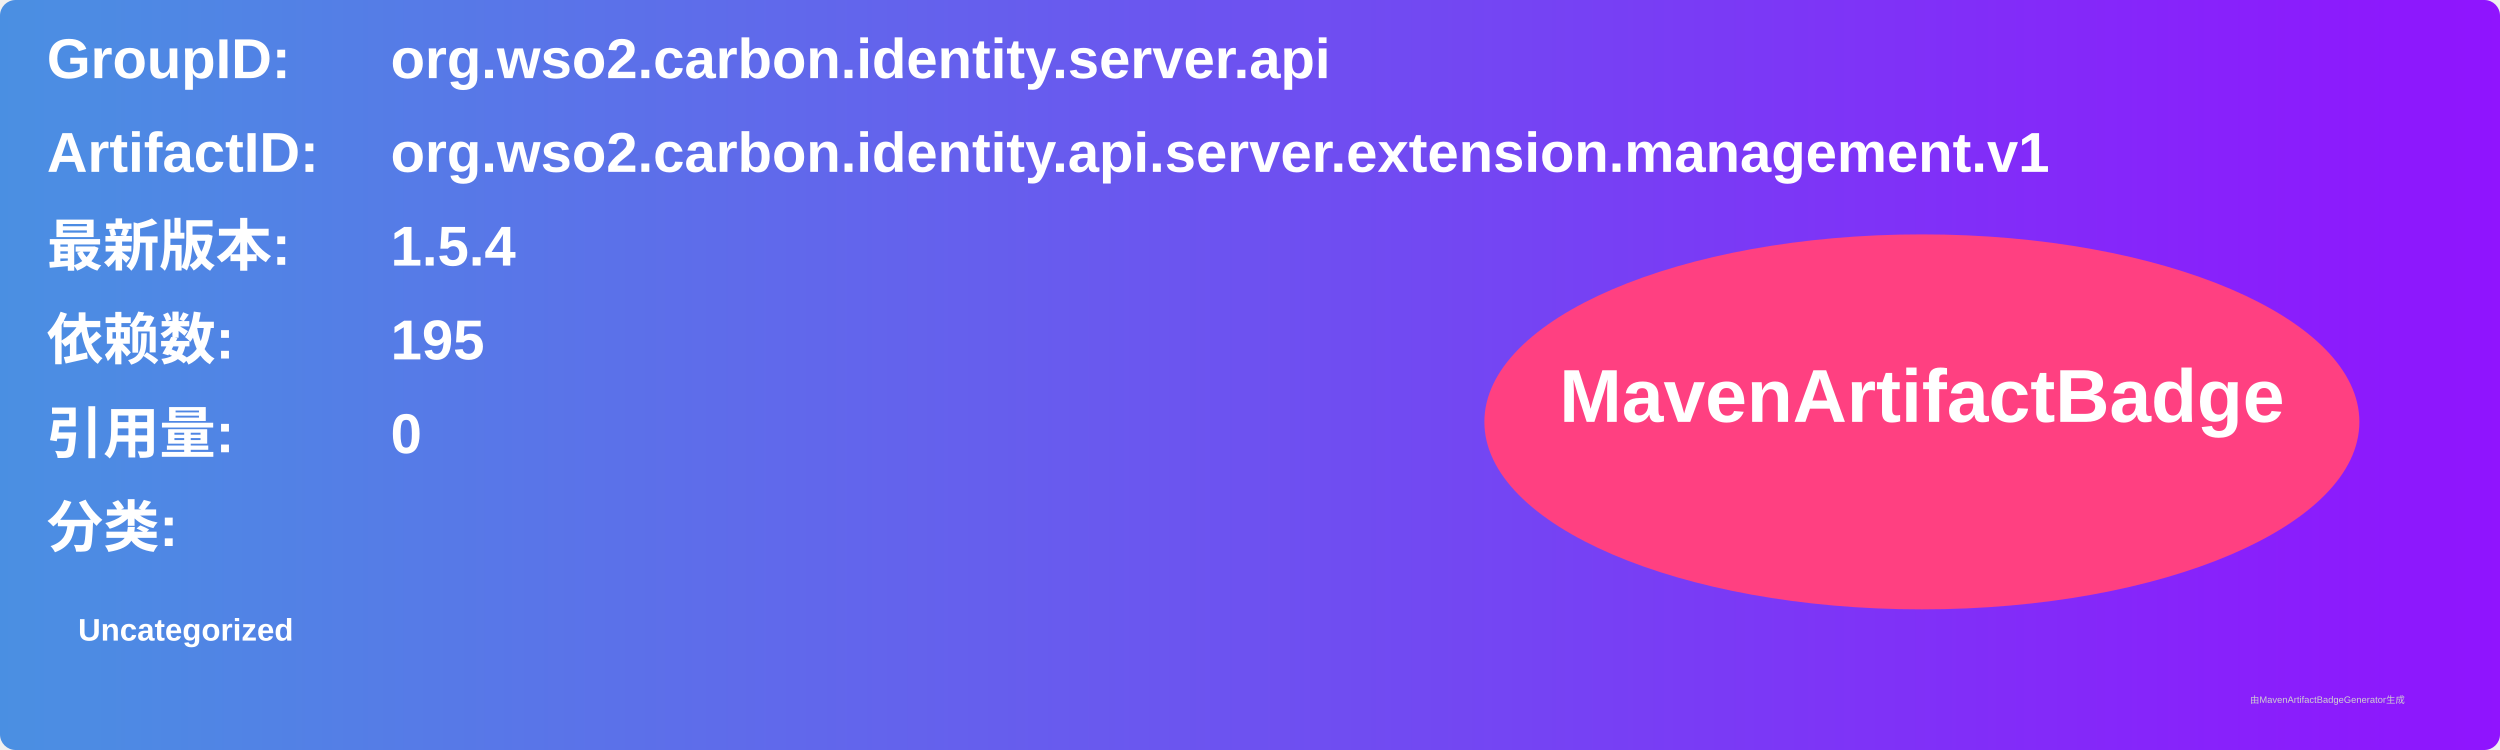
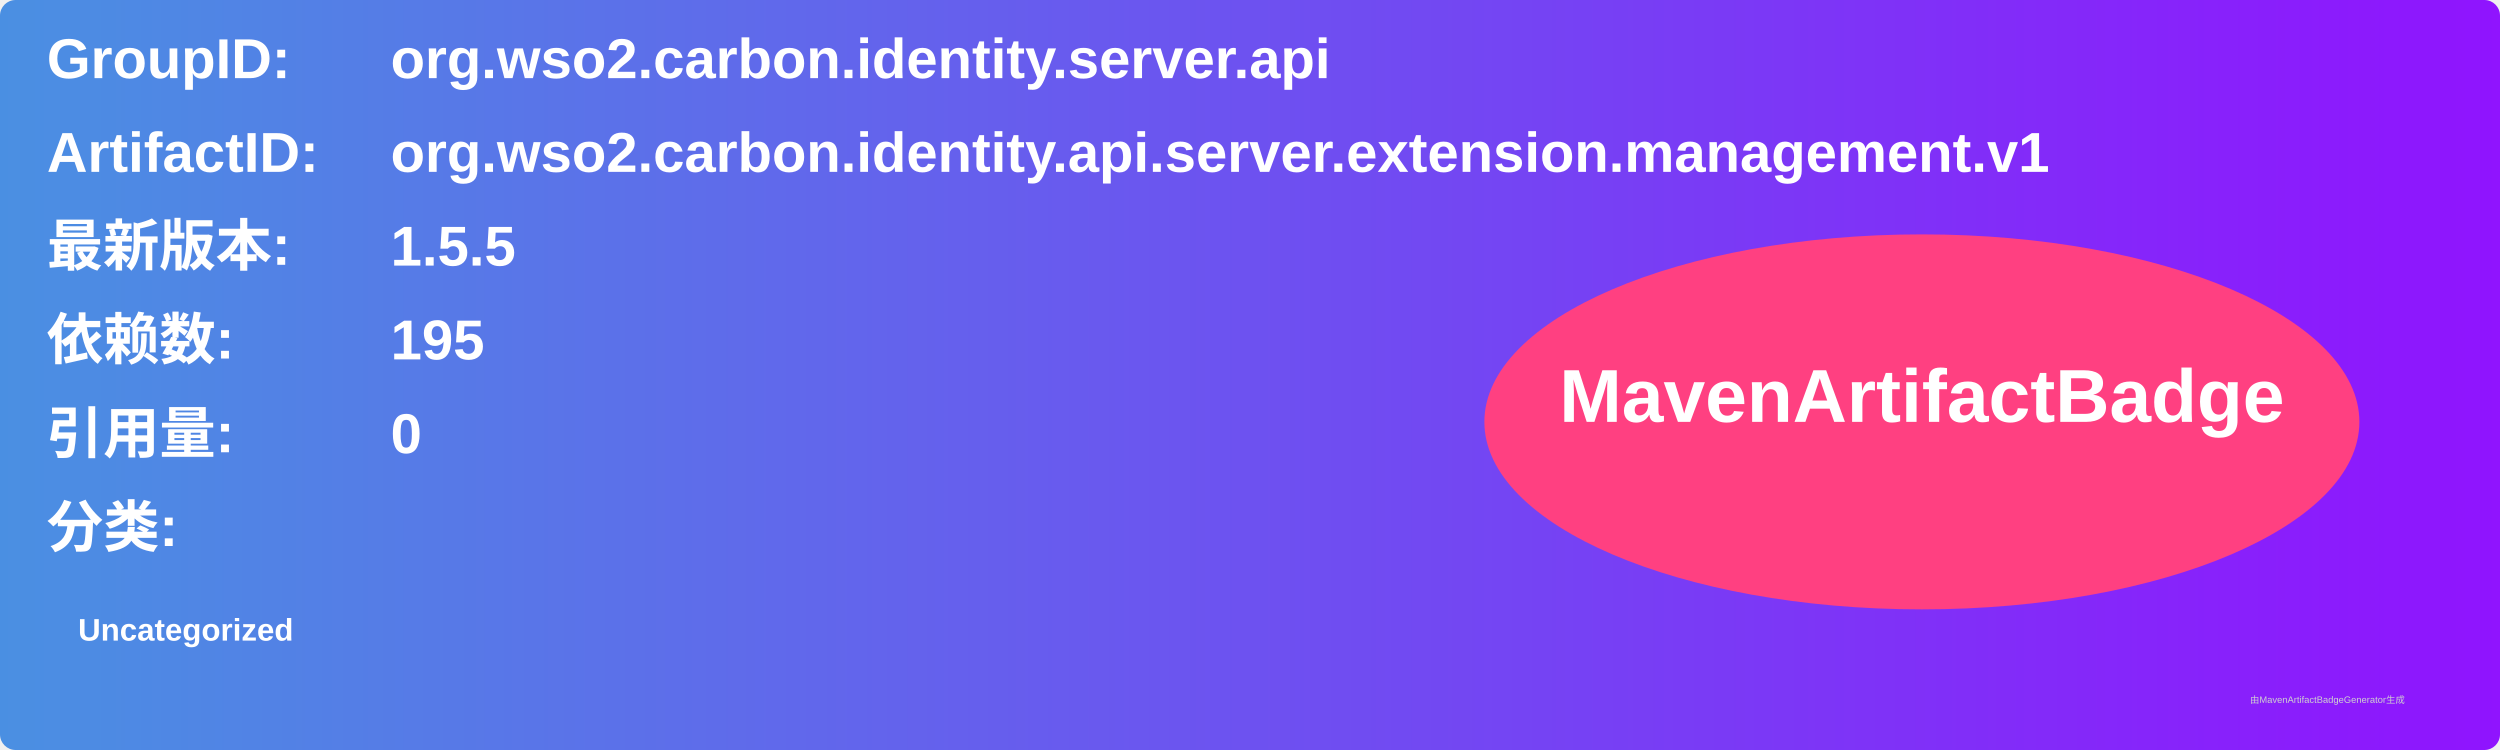
<svg xmlns="http://www.w3.org/2000/svg" width="800" height="240" viewBox="0 0 800 240">
  <linearGradient id="grad" x1="0%" y1="0%" x2="100%" y2="0%">
    <stop offset="0%" stop-color="#4a90e2" />
    <stop offset="100%" stop-color="#9013fe" />
  </linearGradient>
  <rect width="100%" height="100%" rx="5" ry="5" fill="url(#grad)" />
  <g transform="translate(15, 15)">
    <text x="0" y="10" font-family="Arial" font-size="18" fill="white" font-weight="bold" width="260">GroupID:</text>
    <text x="110" y="10" font-family="Arial" font-size="18" fill="white" font-weight="bold" width="460">org.wso2.carbon.identity.server.api</text>
    <text x="0" y="40" font-family="Arial" font-size="18" fill="white" font-weight="bold" width="260">ArtifactID:</text>
    <text x="110" y="40" font-family="Arial" font-size="18" fill="white" font-weight="bold" width="460">org.wso2.carbon.identity.api.server.extension.management.v1</text>
    <text x="0" y="70" font-family="Arial" font-size="18" fill="white" font-weight="bold">最新版本:</text>
    <text x="110" y="70" font-family="Arial" font-size="18" fill="white" font-weight="bold">
-       <tspan font-weight="bold">1.5.4</tspan>
+       <tspan font-weight="bold">1.5.5</tspan>
    </text>
    <text x="0" y="100" font-family="Arial" font-size="18" fill="white" font-weight="bold">依赖数: </text>
    <text x="110" y="100" font-family="Arial" font-size="18" fill="white">
      <tspan font-weight="bold">195</tspan>
    </text>
    <text x="0" y="130" font-family="Arial" font-size="18" fill="white" font-weight="bold">引用量: </text>
    <text x="110" y="130" font-family="Arial" font-size="18" fill="white">
      <tspan font-weight="bold">0</tspan>
    </text>
    <text x="0" y="160" font-family="Arial" font-size="18" fill="white" font-weight="bold">分类:</text>
    <text x="10" y="190" font-family="Arial" font-size="10" fill="white">
      <tspan font-weight="bold">Uncategorized</tspan>
    </text>
    <ellipse cx="600" cy="120" rx="140" ry="60" fill="#ff4081" />
    <text x="600" y="120" text-anchor="middle" font-family="Arial" font-size="24" fill="white" font-weight="bold">MavenArtifactBadge</text>
  </g>
  <text x="720" y="225" font-family="Arial" font-size="3" fill="#d0d0d0">由MavenArtifactBadgeGenerator生成</text>
</svg>
